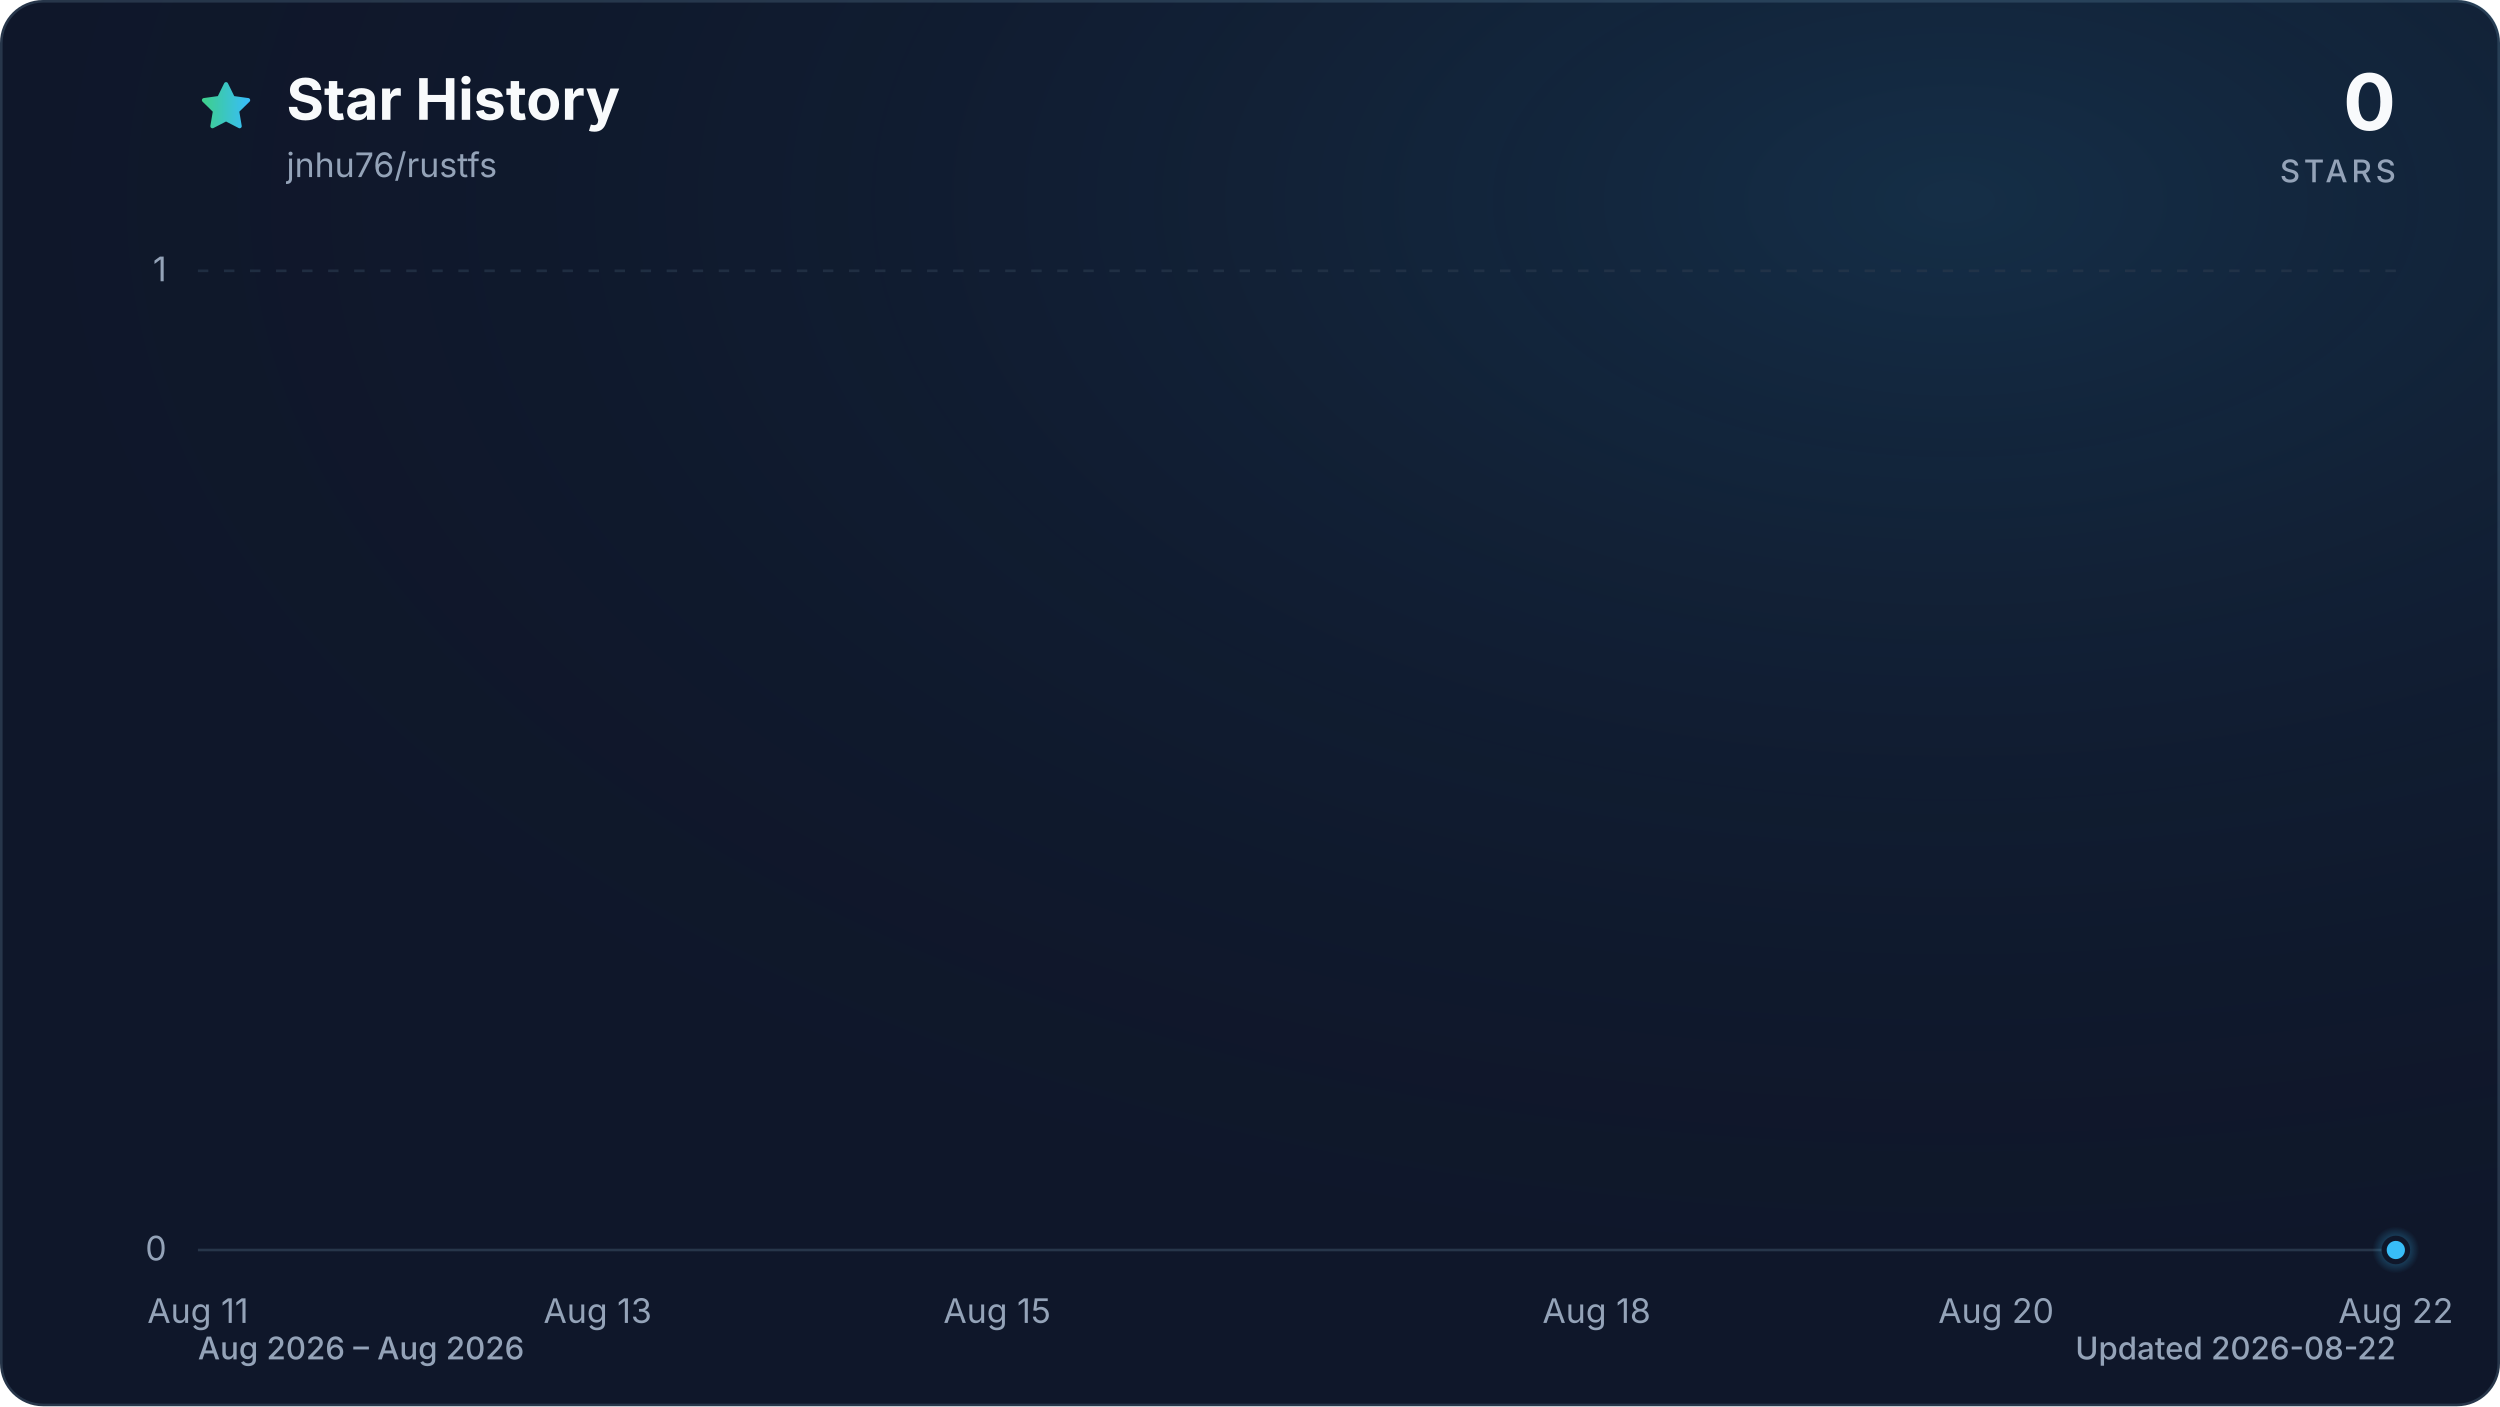
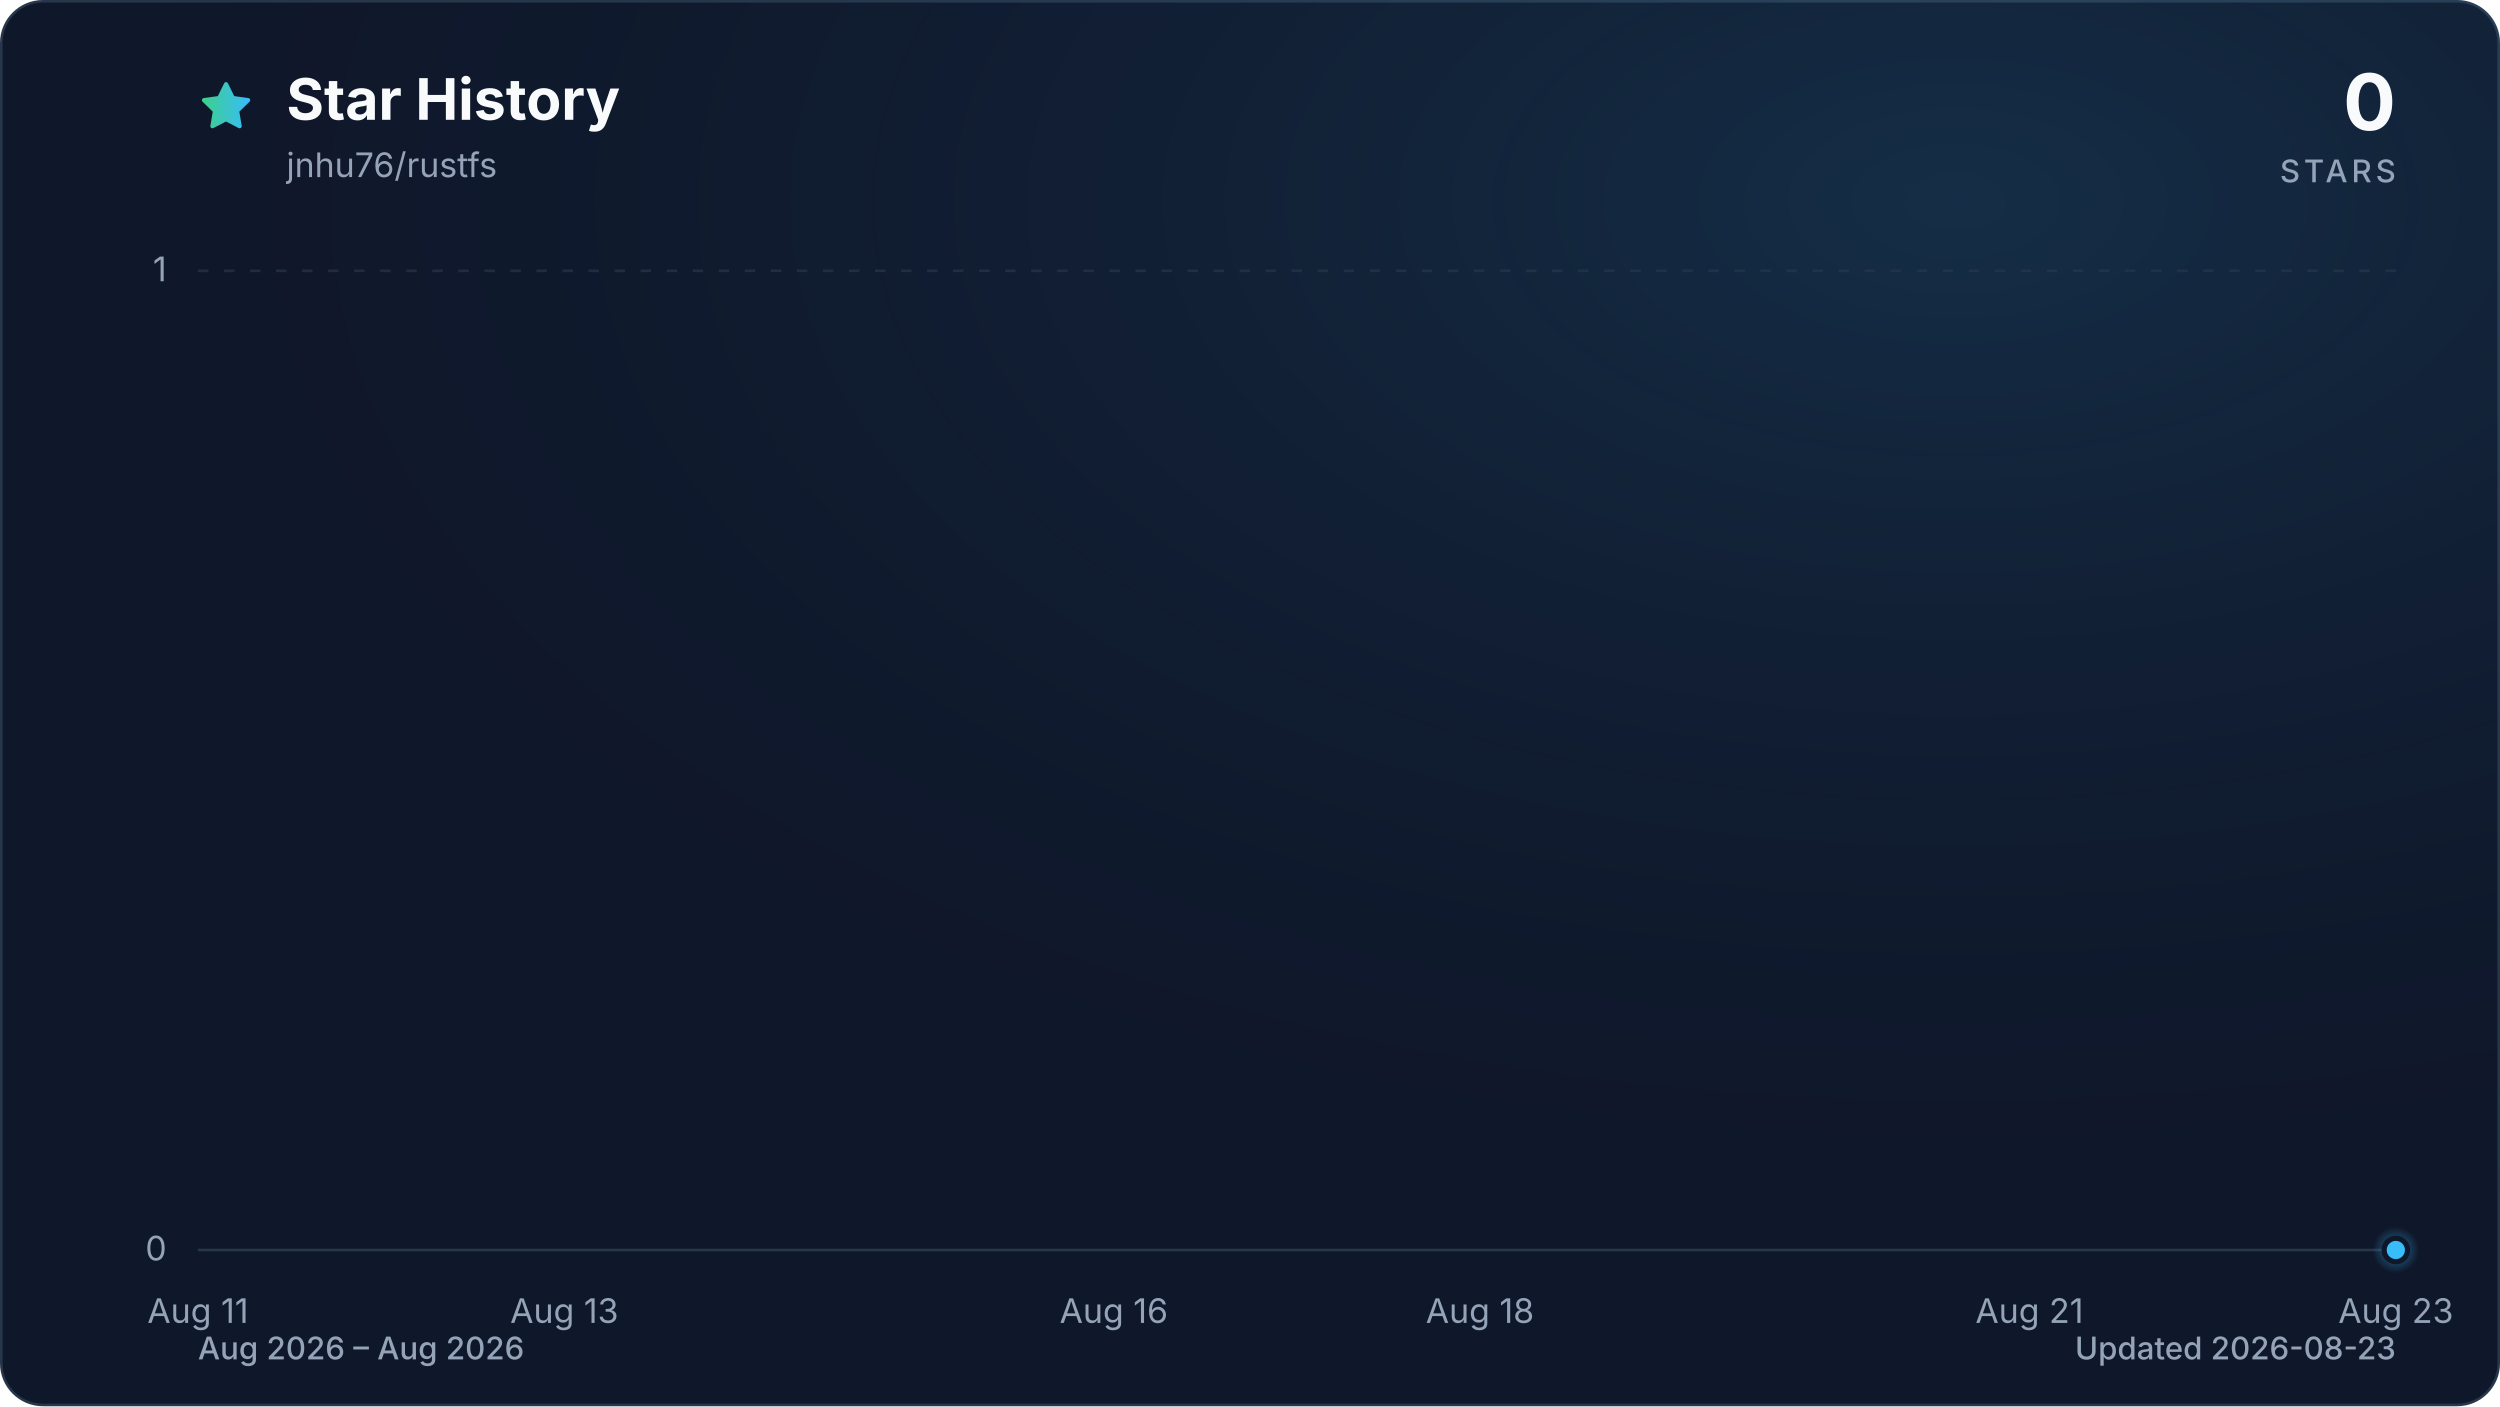
<svg xmlns="http://www.w3.org/2000/svg" viewBox="0 0 960 540" role="img" aria-labelledby="title description" data-style="gradient" data-variant="glow" data-animated="true">
  <defs>
    <linearGradient id="trend" x1="0" y1="0" x2="1" y2="0">
      <stop offset="0%" stop-color="#3ecf8e" />
      <stop offset="100%" stop-color="#38bdf8" />
    </linearGradient>
    <linearGradient id="area" x1="0" y1="0" x2="0" y2="1">
      <stop offset="0%" stop-color="#3ecf8e" stop-opacity="0.30" />
      <stop offset="55%" stop-color="#38bdf8" stop-opacity="0.10" />
      <stop offset="100%" stop-color="#38bdf8" stop-opacity="0.01" />
    </linearGradient>
    <radialGradient id="marker-halo" cx="50%" cy="50%" r="50%">
      <stop offset="0%" stop-color="#38bdf8" stop-opacity="0.55" />
      <stop offset="100%" stop-color="#38bdf8" stop-opacity="0" />
    </radialGradient>
    <radialGradient id="surface-glow" cx="78%" cy="14%" r="80%">
      <stop offset="0%" stop-color="#38bdf8" stop-opacity="0.14" />
      <stop offset="100%" stop-color="#0f172a" stop-opacity="0" />
    </radialGradient>
    <filter id="trend-glow" x="-20%" y="-20%" width="140%" height="140%">
      <feGaussianBlur stdDeviation="7" />
    </filter>
  </defs>
  <style>
.trend-enter{transform-box:fill-box;transform-origin:center;animation:trend-enter 520ms cubic-bezier(0.16,1,0.3,1)}
.marker-enter{transform-box:fill-box;transform-origin:center;animation:marker-enter 320ms cubic-bezier(0.16,1,0.3,1) 200ms both}
.marker-pulse{transform-box:fill-box;transform-origin:center;animation:marker-pulse 2.6s ease-out infinite}
@keyframes trend-enter{from{opacity:.35;transform:translateY(10px)}to{opacity:1;transform:translateY(0)}}
@keyframes marker-enter{from{opacity:0;transform:scale(.4)}to{opacity:1;transform:scale(1)}}
@keyframes marker-pulse{0%{opacity:.5;transform:scale(.7)}70%,100%{opacity:0;transform:scale(2.1)}}
@media (prefers-reduced-motion:reduce){.trend-enter,.marker-enter,.marker-pulse{animation:none!important}}
@media (prefers-reduced-motion:reduce){.marker-pulse{opacity:0}}
</style>
  <rect x="0.5" y="0.5" width="959" height="539" fill="#0f172a" stroke="#27364a" stroke-width="1" rx="16" />
  <rect width="960" height="540" fill="url(#surface-glow)" rx="16" />
  <path d="M12 2.6l2.9 5.9 6.5.9-4.7 4.6 1.1 6.5-5.8-3-5.8 3 1.1-6.5-4.7-4.6 6.5-.9L12 2.6Z" transform="translate(76 30) scale(.9)" fill="url(#trend)" stroke="url(#trend)" stroke-width="1.8" stroke-linejoin="round" aria-hidden="true" />
  <text x="110" y="46" fill="#f8fafc" font-family="ui-sans-serif, system-ui, -apple-system, BlinkMacSystemFont, 'Segoe UI', sans-serif" font-size="22" font-weight="700">Star History</text>
  <text x="110" y="68" fill="#94a3b8" font-family="ui-sans-serif, system-ui, -apple-system, BlinkMacSystemFont, 'Segoe UI', sans-serif" font-size="13">jnhu76/rustfs</text>
  <text x="920" y="50" fill="#f8fafc" font-family="ui-sans-serif, system-ui, -apple-system, BlinkMacSystemFont, 'Segoe UI', sans-serif" font-size="30" font-weight="700" text-anchor="end">0</text>
  <text x="920" y="70" fill="#94a3b8" font-family="ui-sans-serif, system-ui, -apple-system, BlinkMacSystemFont, 'Segoe UI', sans-serif" font-size="12" font-weight="500" letter-spacing="1.5" text-anchor="end">STARS</text>
  <line x1="76" y1="480.0" x2="920" y2="480.0" stroke="#27364a" stroke-width="1" stroke-dasharray="0" opacity="1" />
  <text x="64" y="484.0" fill="#94a3b8" font-family="ui-sans-serif, system-ui, -apple-system, BlinkMacSystemFont, 'Segoe UI', sans-serif" font-size="13" text-anchor="end">0</text>
  <line x1="76" y1="104.0" x2="920" y2="104.0" stroke="#27364a" stroke-width="1" stroke-dasharray="4 6" opacity="0.7" />
  <text x="64" y="108.0" fill="#94a3b8" font-family="ui-sans-serif, system-ui, -apple-system, BlinkMacSystemFont, 'Segoe UI', sans-serif" font-size="13" text-anchor="end">1</text>
  <text x="76.0" y="508" fill="#94a3b8" font-family="ui-sans-serif, system-ui, -apple-system, BlinkMacSystemFont, 'Segoe UI', sans-serif" font-size="13" text-anchor="middle">Aug 11</text>
-   <text x="229.5" y="508" fill="#94a3b8" font-family="ui-sans-serif, system-ui, -apple-system, BlinkMacSystemFont, 'Segoe UI', sans-serif" font-size="13" text-anchor="middle">Aug 13</text>
-   <text x="382.9" y="508" fill="#94a3b8" font-family="ui-sans-serif, system-ui, -apple-system, BlinkMacSystemFont, 'Segoe UI', sans-serif" font-size="13" text-anchor="middle">Aug 15</text>
-   <text x="613.1" y="508" fill="#94a3b8" font-family="ui-sans-serif, system-ui, -apple-system, BlinkMacSystemFont, 'Segoe UI', sans-serif" font-size="13" text-anchor="middle">Aug 18</text>
-   <text x="766.5" y="508" fill="#94a3b8" font-family="ui-sans-serif, system-ui, -apple-system, BlinkMacSystemFont, 'Segoe UI', sans-serif" font-size="13" text-anchor="middle">Aug 20</text>
-   <text x="920.0" y="508" fill="#94a3b8" font-family="ui-sans-serif, system-ui, -apple-system, BlinkMacSystemFont, 'Segoe UI', sans-serif" font-size="13" text-anchor="middle">Aug 22</text>
+   <text x="216.7" y="508" fill="#94a3b8" font-family="ui-sans-serif, system-ui, -apple-system, BlinkMacSystemFont, 'Segoe UI', sans-serif" font-size="13" text-anchor="middle">Aug 13</text>
+   <text x="427.7" y="508" fill="#94a3b8" font-family="ui-sans-serif, system-ui, -apple-system, BlinkMacSystemFont, 'Segoe UI', sans-serif" font-size="13" text-anchor="middle">Aug 16</text>
+   <text x="568.3" y="508" fill="#94a3b8" font-family="ui-sans-serif, system-ui, -apple-system, BlinkMacSystemFont, 'Segoe UI', sans-serif" font-size="13" text-anchor="middle">Aug 18</text>
+   <text x="779.3" y="508" fill="#94a3b8" font-family="ui-sans-serif, system-ui, -apple-system, BlinkMacSystemFont, 'Segoe UI', sans-serif" font-size="13" text-anchor="middle">Aug 21</text>
+   <text x="920.0" y="508" fill="#94a3b8" font-family="ui-sans-serif, system-ui, -apple-system, BlinkMacSystemFont, 'Segoe UI', sans-serif" font-size="13" text-anchor="middle">Aug 23</text>
  <g class="trend-enter">
-     <path d="M 76.0 480.0 C 101.6 480.0, 127.2 480.0, 152.7 480.0 C 178.3 480.0, 203.9 480.0, 229.5 480.0 C 255.0 480.0, 280.6 480.0, 306.2 480.0 C 331.8 480.0, 357.3 480.0, 382.9 480.0 C 408.5 480.0, 434.1 480.0, 459.6 480.0 C 485.2 480.0, 510.8 480.0, 536.4 480.0 C 561.9 480.0, 587.5 480.0, 613.1 480.0 C 638.7 480.0, 664.2 480.0, 689.8 480.0 C 715.4 480.0, 741.0 480.0, 766.5 480.0 C 792.1 480.0, 817.7 480.0, 843.3 480.0 C 868.8 480.0, 894.4 480.0, 920.0 480.0 L 920.0 480.0 L 76.0 480.0 Z" fill="url(#area)" />
-     <path d="M 76.0 480.0 C 101.6 480.0, 127.2 480.0, 152.7 480.0 C 178.3 480.0, 203.9 480.0, 229.5 480.0 C 255.0 480.0, 280.6 480.0, 306.2 480.0 C 331.8 480.0, 357.3 480.0, 382.9 480.0 C 408.5 480.0, 434.1 480.0, 459.6 480.0 C 485.2 480.0, 510.8 480.0, 536.4 480.0 C 561.9 480.0, 587.5 480.0, 613.1 480.0 C 638.7 480.0, 664.2 480.0, 689.8 480.0 C 715.4 480.0, 741.0 480.0, 766.5 480.0 C 792.1 480.0, 817.7 480.0, 843.3 480.0 C 868.8 480.0, 894.4 480.0, 920.0 480.0" fill="none" stroke="url(#trend)" stroke-width="12" stroke-linecap="round" stroke-linejoin="round" opacity="0.16" filter="url(#trend-glow)" />
-     <path d="M 76.0 480.0 C 101.6 480.0, 127.2 480.0, 152.7 480.0 C 178.3 480.0, 203.9 480.0, 229.5 480.0 C 255.0 480.0, 280.6 480.0, 306.2 480.0 C 331.8 480.0, 357.3 480.0, 382.9 480.0 C 408.5 480.0, 434.1 480.0, 459.6 480.0 C 485.2 480.0, 510.8 480.0, 536.4 480.0 C 561.9 480.0, 587.5 480.0, 613.1 480.0 C 638.7 480.0, 664.2 480.0, 689.8 480.0 C 715.4 480.0, 741.0 480.0, 766.5 480.0 C 792.1 480.0, 817.7 480.0, 843.3 480.0 C 868.8 480.0, 894.4 480.0, 920.0 480.0" fill="none" stroke="url(#trend)" stroke-width="3" stroke-linecap="round" stroke-linejoin="round" />
+     <path d="M 76.0 480.0 C 99.4 480.0, 122.9 480.0, 146.3 480.0 C 169.8 480.0, 193.2 480.0, 216.7 480.0 C 240.1 480.0, 263.6 480.0, 287.0 480.0 C 310.4 480.0, 333.9 480.0, 357.3 480.0 C 380.8 480.0, 404.2 480.0, 427.7 480.0 C 451.1 480.0, 474.6 480.0, 498.0 480.0 C 521.4 480.0, 544.9 480.0, 568.3 480.0 C 591.8 480.0, 615.2 480.0, 638.7 480.0 C 662.1 480.0, 685.6 480.0, 709.0 480.0 C 732.4 480.0, 755.9 480.0, 779.3 480.0 C 802.8 480.0, 826.2 480.0, 849.7 480.0 C 873.1 480.0, 896.6 480.0, 920.0 480.0 L 920.0 480.0 L 76.0 480.0 Z" fill="url(#area)" />
+     <path d="M 76.0 480.0 C 99.4 480.0, 122.9 480.0, 146.3 480.0 C 169.8 480.0, 193.2 480.0, 216.7 480.0 C 240.1 480.0, 263.6 480.0, 287.0 480.0 C 310.4 480.0, 333.9 480.0, 357.3 480.0 C 380.8 480.0, 404.2 480.0, 427.7 480.0 C 451.1 480.0, 474.6 480.0, 498.0 480.0 C 521.4 480.0, 544.9 480.0, 568.3 480.0 C 591.8 480.0, 615.2 480.0, 638.7 480.0 C 662.1 480.0, 685.6 480.0, 709.0 480.0 C 732.4 480.0, 755.9 480.0, 779.3 480.0 C 802.8 480.0, 826.2 480.0, 849.7 480.0 C 873.1 480.0, 896.6 480.0, 920.0 480.0" fill="none" stroke="url(#trend)" stroke-width="12" stroke-linecap="round" stroke-linejoin="round" opacity="0.16" filter="url(#trend-glow)" />
+     <path d="M 76.0 480.0 C 99.4 480.0, 122.9 480.0, 146.3 480.0 C 169.8 480.0, 193.2 480.0, 216.7 480.0 C 240.1 480.0, 263.6 480.0, 287.0 480.0 C 310.4 480.0, 333.9 480.0, 357.3 480.0 C 380.8 480.0, 404.2 480.0, 427.7 480.0 C 451.1 480.0, 474.6 480.0, 498.0 480.0 C 521.4 480.0, 544.9 480.0, 568.3 480.0 C 591.8 480.0, 615.2 480.0, 638.7 480.0 C 662.1 480.0, 685.6 480.0, 709.0 480.0 C 732.4 480.0, 755.9 480.0, 779.3 480.0 C 802.8 480.0, 826.2 480.0, 849.7 480.0 C 873.1 480.0, 896.6 480.0, 920.0 480.0" fill="none" stroke="url(#trend)" stroke-width="3" stroke-linecap="round" stroke-linejoin="round" />
  </g>
  <g class="marker-enter">
    <circle class="marker-pulse" cx="920.0" cy="480.0" r="9" fill="url(#marker-halo)" />
    <circle cx="920.0" cy="480.0" r="4.5" fill="#38bdf8" stroke="#0f172a" stroke-width="2" />
  </g>
  <text x="76" y="522" fill="#94a3b8" font-family="ui-sans-serif, system-ui, -apple-system, BlinkMacSystemFont, 'Segoe UI', sans-serif" font-size="12" font-weight="500">Aug 2026 – Aug 2026</text>
-   <text x="920" y="522" fill="#94a3b8" font-family="ui-sans-serif, system-ui, -apple-system, BlinkMacSystemFont, 'Segoe UI', sans-serif" font-size="12" font-weight="500" text-anchor="end">Updated 2026-08-22</text>
+   <text x="920" y="522" fill="#94a3b8" font-family="ui-sans-serif, system-ui, -apple-system, BlinkMacSystemFont, 'Segoe UI', sans-serif" font-size="12" font-weight="500" text-anchor="end">Updated 2026-08-23</text>
</svg>
